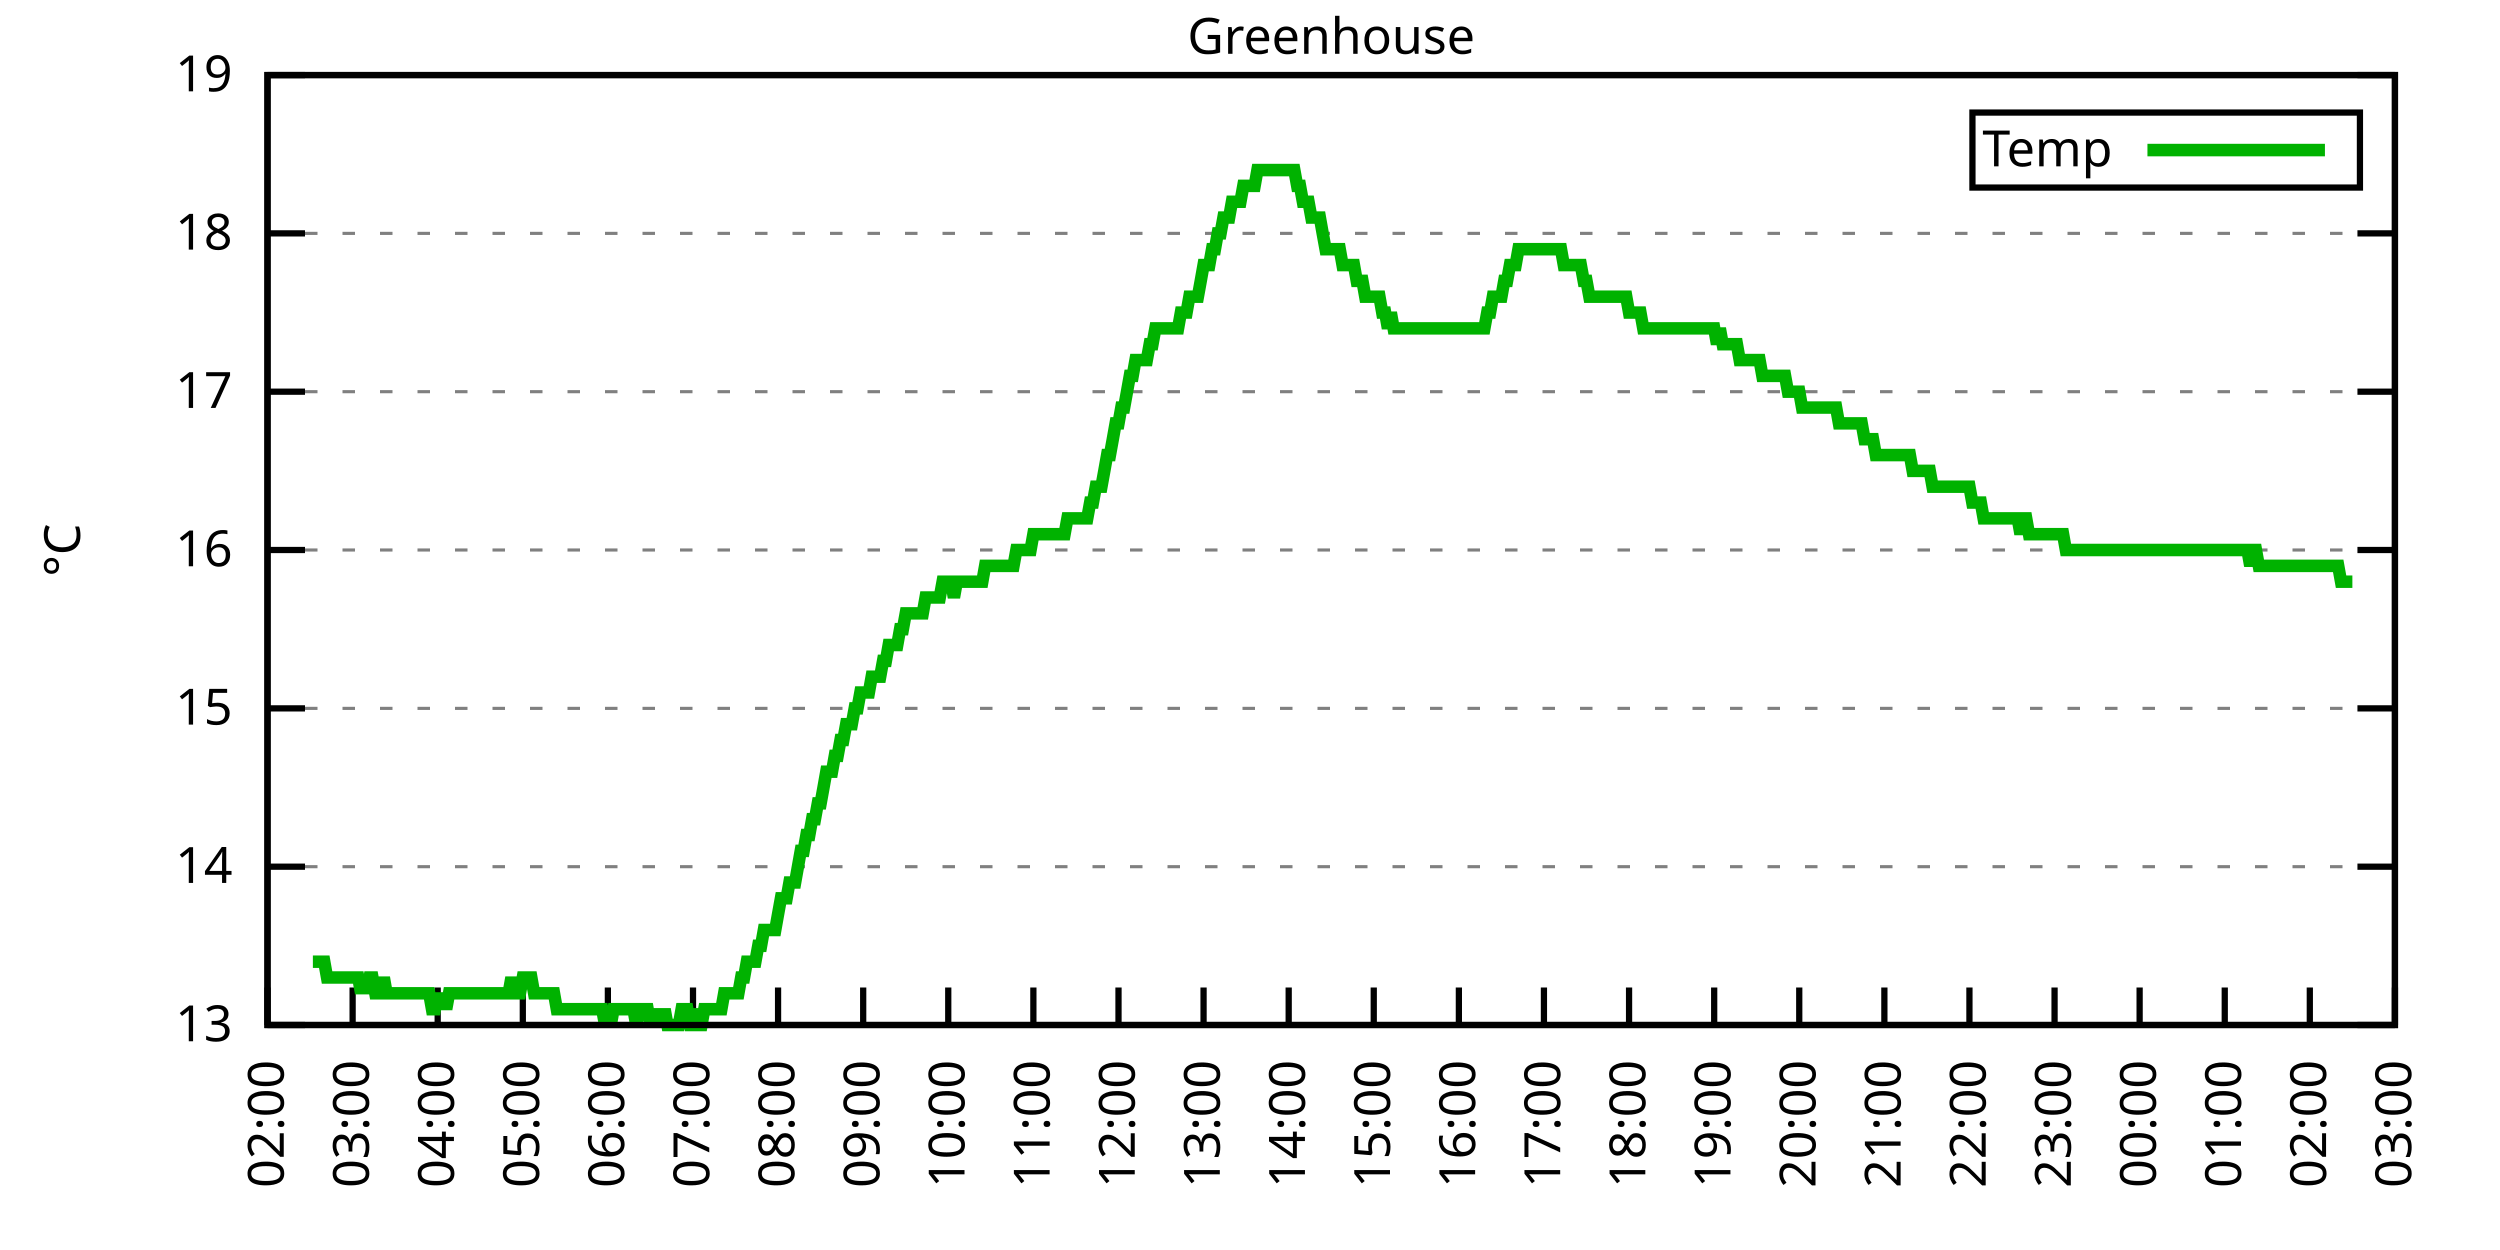
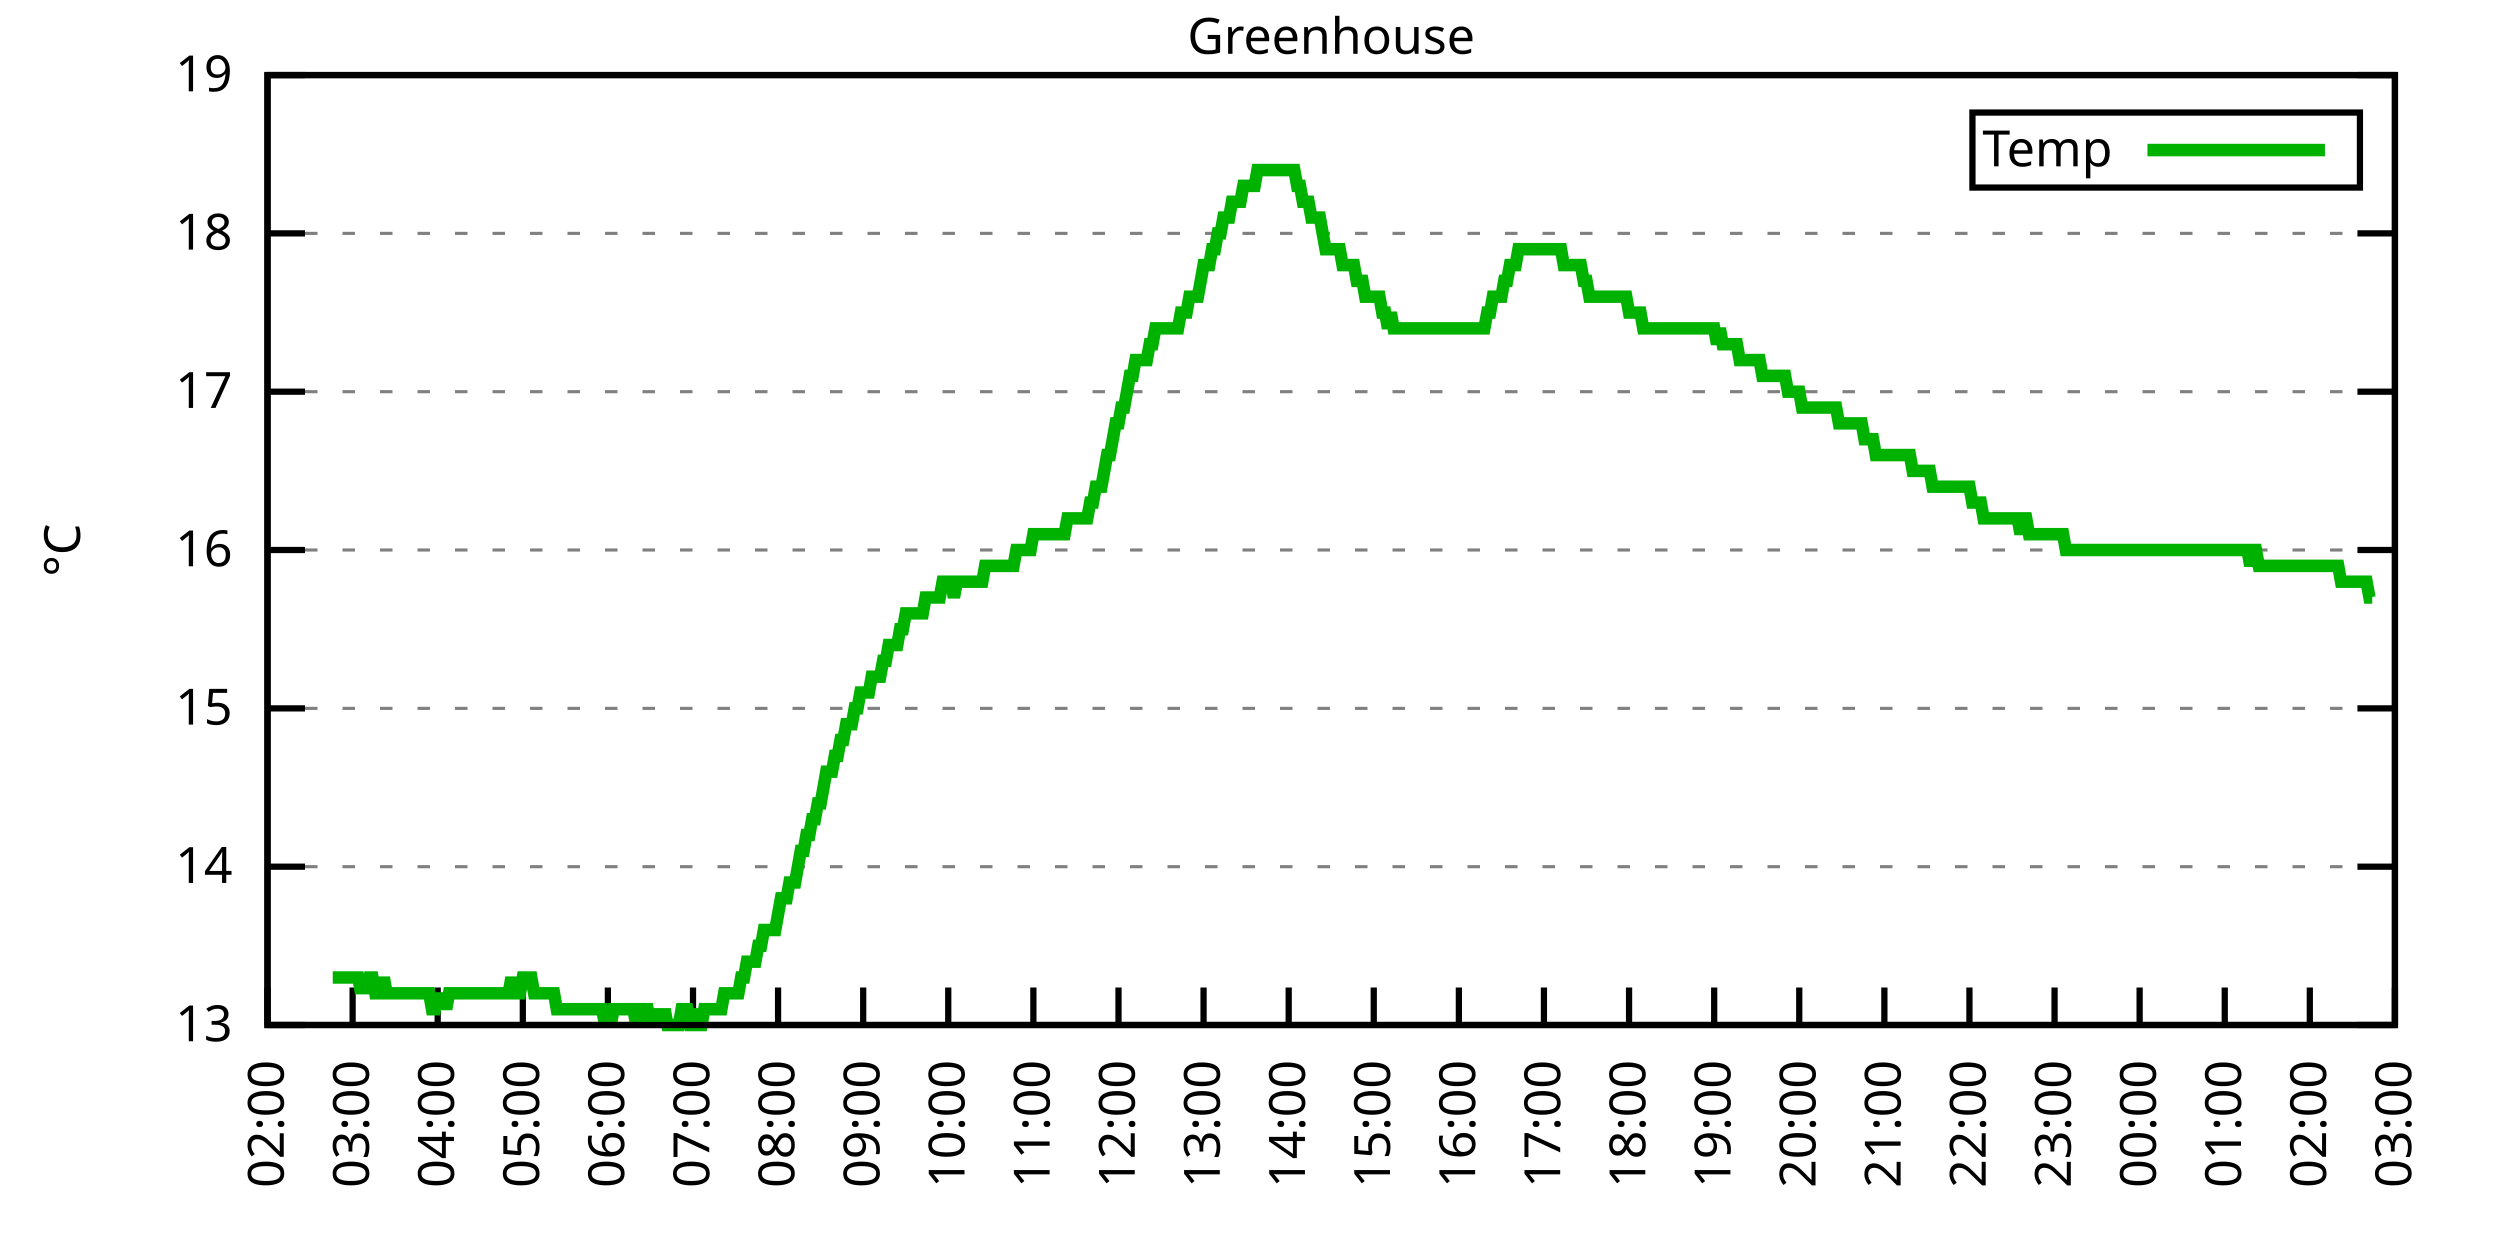
<svg xmlns="http://www.w3.org/2000/svg" xmlns:xlink="http://www.w3.org/1999/xlink" width="400" height="200" viewBox="0 0 400 200">
  <g id="gnuplot_canvas">
    <rect x="0" y="0" width="400" height="200" fill="none" />
    <defs>
      <circle id="gpDot" r="0.5" stroke-width="0.5" stroke="currentColor" />
      <path id="gpPt0" stroke-width="0.333" stroke="currentColor" d="M-1,0 h2 M0,-1 v2" />
      <path id="gpPt1" stroke-width="0.333" stroke="currentColor" d="M-1,-1 L1,1 M1,-1 L-1,1" />
      <path id="gpPt2" stroke-width="0.333" stroke="currentColor" d="M-1,0 L1,0 M0,-1 L0,1 M-1,-1 L1,1 M-1,1 L1,-1" />
      <rect id="gpPt3" stroke-width="0.333" stroke="currentColor" x="-1" y="-1" width="2" height="2" />
      <rect id="gpPt4" stroke-width="0.333" stroke="currentColor" fill="currentColor" x="-1" y="-1" width="2" height="2" />
      <circle id="gpPt5" stroke-width="0.333" stroke="currentColor" cx="0" cy="0" r="1" />
      <use xlink:href="#gpPt5" id="gpPt6" fill="currentColor" stroke="none" />
      <path id="gpPt7" stroke-width="0.333" stroke="currentColor" d="M0,-1.33 L-1.33,0.67 L1.33,0.67 z" />
      <use xlink:href="#gpPt7" id="gpPt8" fill="currentColor" stroke="none" />
      <use xlink:href="#gpPt7" id="gpPt9" stroke="currentColor" transform="rotate(180)" />
      <use xlink:href="#gpPt9" id="gpPt10" fill="currentColor" stroke="none" />
      <use xlink:href="#gpPt3" id="gpPt11" stroke="currentColor" transform="rotate(45)" />
      <use xlink:href="#gpPt11" id="gpPt12" fill="currentColor" stroke="none" />
      <path id="gpPt13" stroke-width="0.333" stroke="currentColor" d="M0,1.330 L1.265,0.411 L0.782,-1.067 L-0.782,-1.076 L-1.265,0.411 z" />
      <use xlink:href="#gpPt13" id="gpPt14" fill="currentColor" stroke="none" />
      <filter id="textbox" filterUnits="objectBoundingBox" x="0" y="0" height="1" width="1">
        <feFlood flood-color="white" flood-opacity="1" result="bgnd" />
        <feComposite in="SourceGraphic" in2="bgnd" operator="atop" />
      </filter>
      <filter id="greybox" filterUnits="objectBoundingBox" x="0" y="0" height="1" width="1">
        <feFlood flood-color="lightgrey" flood-opacity="1" result="grey" />
        <feComposite in="SourceGraphic" in2="grey" operator="atop" />
      </filter>
    </defs>
    <g fill="none" color="white" stroke="currentColor" stroke-width="1.00" stroke-linecap="butt" stroke-linejoin="miter">
</g>
    <g fill="none" color="black" stroke="currentColor" stroke-width="1.00" stroke-linecap="butt" stroke-linejoin="miter">
      <g stroke="none" shape-rendering="crispEdges">
        <polygon fill="rgb(255, 255, 255)" points="42.80,164.00 383.18,164.00 383.18,12.02 42.80,12.02 " />
      </g>
    </g>
    <g fill="none" color="black" stroke="currentColor" stroke-width="1.00" stroke-linecap="butt" stroke-linejoin="miter">
</g>
    <g fill="none" color="black" stroke="black" stroke-width="0.50" stroke-linecap="butt" stroke-linejoin="miter">
</g>
    <g fill="none" color="gray" stroke="currentColor" stroke-width="0.50" stroke-linecap="butt" stroke-linejoin="miter">
      <path stroke="gray" stroke-dasharray="2,4" class="gridline" d="M42.80,164.00 L383.19,164.00  " />
    </g>
    <g fill="none" color="gray" stroke="gray" stroke-width="1.00" stroke-linecap="butt" stroke-linejoin="miter">
</g>
    <g fill="none" color="black" stroke="currentColor" stroke-width="1.00" stroke-linecap="butt" stroke-linejoin="miter">
      <path stroke="black" d="M42.80,164.00 L48.80,164.00 M383.19,164.00 L377.19,164.00  " />
      <g transform="translate(37.20,166.60)" stroke="none" fill="black" font-family="Sans" font-size="8.00" text-anchor="end">
        <text>
          <tspan font-family="Sans"> 13</tspan>
        </text>
      </g>
    </g>
    <g fill="none" color="black" stroke="currentColor" stroke-width="1.00" stroke-linecap="butt" stroke-linejoin="miter">
</g>
    <g fill="none" color="black" stroke="black" stroke-width="0.50" stroke-linecap="butt" stroke-linejoin="miter">
</g>
    <g fill="none" color="gray" stroke="currentColor" stroke-width="0.50" stroke-linecap="butt" stroke-linejoin="miter">
      <path stroke="gray" stroke-dasharray="2,4" class="gridline" d="M42.80,138.67 L383.19,138.67  " />
    </g>
    <g fill="none" color="gray" stroke="gray" stroke-width="1.00" stroke-linecap="butt" stroke-linejoin="miter">
</g>
    <g fill="none" color="black" stroke="currentColor" stroke-width="1.00" stroke-linecap="butt" stroke-linejoin="miter">
      <path stroke="black" d="M42.80,138.67 L48.80,138.67 M383.19,138.67 L377.19,138.67  " />
      <g transform="translate(37.20,141.27)" stroke="none" fill="black" font-family="Sans" font-size="8.00" text-anchor="end">
        <text>
          <tspan font-family="Sans"> 14</tspan>
        </text>
      </g>
    </g>
    <g fill="none" color="black" stroke="currentColor" stroke-width="1.00" stroke-linecap="butt" stroke-linejoin="miter">
</g>
    <g fill="none" color="black" stroke="black" stroke-width="0.50" stroke-linecap="butt" stroke-linejoin="miter">
</g>
    <g fill="none" color="gray" stroke="currentColor" stroke-width="0.50" stroke-linecap="butt" stroke-linejoin="miter">
      <path stroke="gray" stroke-dasharray="2,4" class="gridline" d="M42.80,113.34 L383.19,113.34  " />
    </g>
    <g fill="none" color="gray" stroke="gray" stroke-width="1.00" stroke-linecap="butt" stroke-linejoin="miter">
</g>
    <g fill="none" color="black" stroke="currentColor" stroke-width="1.00" stroke-linecap="butt" stroke-linejoin="miter">
      <path stroke="black" d="M42.80,113.34 L48.80,113.34 M383.19,113.34 L377.19,113.34  " />
      <g transform="translate(37.20,115.94)" stroke="none" fill="black" font-family="Sans" font-size="8.00" text-anchor="end">
        <text>
          <tspan font-family="Sans"> 15</tspan>
        </text>
      </g>
    </g>
    <g fill="none" color="black" stroke="currentColor" stroke-width="1.00" stroke-linecap="butt" stroke-linejoin="miter">
</g>
    <g fill="none" color="black" stroke="black" stroke-width="0.50" stroke-linecap="butt" stroke-linejoin="miter">
</g>
    <g fill="none" color="gray" stroke="currentColor" stroke-width="0.50" stroke-linecap="butt" stroke-linejoin="miter">
      <path stroke="gray" stroke-dasharray="2,4" class="gridline" d="M42.80,88.00 L383.19,88.00  " />
    </g>
    <g fill="none" color="gray" stroke="gray" stroke-width="1.00" stroke-linecap="butt" stroke-linejoin="miter">
</g>
    <g fill="none" color="black" stroke="currentColor" stroke-width="1.00" stroke-linecap="butt" stroke-linejoin="miter">
      <path stroke="black" d="M42.80,88.00 L48.80,88.00 M383.19,88.00 L377.19,88.00  " />
      <g transform="translate(37.20,90.60)" stroke="none" fill="black" font-family="Sans" font-size="8.00" text-anchor="end">
        <text>
          <tspan font-family="Sans"> 16</tspan>
        </text>
      </g>
    </g>
    <g fill="none" color="black" stroke="currentColor" stroke-width="1.00" stroke-linecap="butt" stroke-linejoin="miter">
</g>
    <g fill="none" color="black" stroke="black" stroke-width="0.50" stroke-linecap="butt" stroke-linejoin="miter">
</g>
    <g fill="none" color="gray" stroke="currentColor" stroke-width="0.50" stroke-linecap="butt" stroke-linejoin="miter">
      <path stroke="gray" stroke-dasharray="2,4" class="gridline" d="M42.80,62.67 L383.19,62.67  " />
    </g>
    <g fill="none" color="gray" stroke="gray" stroke-width="1.00" stroke-linecap="butt" stroke-linejoin="miter">
</g>
    <g fill="none" color="black" stroke="currentColor" stroke-width="1.00" stroke-linecap="butt" stroke-linejoin="miter">
      <path stroke="black" d="M42.80,62.67 L48.80,62.67 M383.19,62.67 L377.19,62.67  " />
      <g transform="translate(37.20,65.27)" stroke="none" fill="black" font-family="Sans" font-size="8.00" text-anchor="end">
        <text>
          <tspan font-family="Sans"> 17</tspan>
        </text>
      </g>
    </g>
    <g fill="none" color="black" stroke="currentColor" stroke-width="1.00" stroke-linecap="butt" stroke-linejoin="miter">
</g>
    <g fill="none" color="black" stroke="black" stroke-width="0.50" stroke-linecap="butt" stroke-linejoin="miter">
</g>
    <g fill="none" color="gray" stroke="currentColor" stroke-width="0.50" stroke-linecap="butt" stroke-linejoin="miter">
      <path stroke="gray" stroke-dasharray="2,4" class="gridline" d="M42.80,37.34 L383.19,37.34  " />
    </g>
    <g fill="none" color="gray" stroke="gray" stroke-width="1.00" stroke-linecap="butt" stroke-linejoin="miter">
</g>
    <g fill="none" color="black" stroke="currentColor" stroke-width="1.00" stroke-linecap="butt" stroke-linejoin="miter">
      <path stroke="black" d="M42.80,37.34 L48.80,37.34 M383.19,37.34 L377.19,37.34  " />
      <g transform="translate(37.20,39.94)" stroke="none" fill="black" font-family="Sans" font-size="8.00" text-anchor="end">
        <text>
          <tspan font-family="Sans"> 18</tspan>
        </text>
      </g>
    </g>
    <g fill="none" color="black" stroke="currentColor" stroke-width="1.00" stroke-linecap="butt" stroke-linejoin="miter">
</g>
    <g fill="none" color="black" stroke="black" stroke-width="0.50" stroke-linecap="butt" stroke-linejoin="miter">
</g>
    <g fill="none" color="gray" stroke="currentColor" stroke-width="0.50" stroke-linecap="butt" stroke-linejoin="miter">
      <path stroke="gray" stroke-dasharray="2,4" class="gridline" d="M42.80,12.01 L383.19,12.01  " />
    </g>
    <g fill="none" color="gray" stroke="gray" stroke-width="1.00" stroke-linecap="butt" stroke-linejoin="miter">
</g>
    <g fill="none" color="black" stroke="currentColor" stroke-width="1.00" stroke-linecap="butt" stroke-linejoin="miter">
      <path stroke="black" d="M42.80,12.01 L48.80,12.01 M383.19,12.01 L377.19,12.01  " />
      <g transform="translate(37.20,14.61)" stroke="none" fill="black" font-family="Sans" font-size="8.00" text-anchor="end">
        <text>
          <tspan font-family="Sans"> 19</tspan>
        </text>
      </g>
    </g>
    <g fill="none" color="black" stroke="currentColor" stroke-width="1.00" stroke-linecap="butt" stroke-linejoin="miter">
      <path stroke="black" d="M42.80,164.00 L42.80,158.00  " />
      <g transform="translate(45.40,169.60) rotate(270.00)" stroke="none" fill="black" font-family="Sans" font-size="8.00" text-anchor="end">
        <text>
          <tspan font-family="Sans">02:00</tspan>
        </text>
      </g>
    </g>
    <g fill="none" color="black" stroke="currentColor" stroke-width="1.00" stroke-linecap="butt" stroke-linejoin="miter">
      <path stroke="black" d="M56.42,164.00 L56.42,158.00  " />
      <g transform="translate(59.02,169.60) rotate(270.00)" stroke="none" fill="black" font-family="Sans" font-size="8.00" text-anchor="end">
        <text>
          <tspan font-family="Sans">03:00</tspan>
        </text>
      </g>
    </g>
    <g fill="none" color="black" stroke="currentColor" stroke-width="1.00" stroke-linecap="butt" stroke-linejoin="miter">
      <path stroke="black" d="M70.03,164.00 L70.03,158.00  " />
      <g transform="translate(72.63,169.60) rotate(270.00)" stroke="none" fill="black" font-family="Sans" font-size="8.00" text-anchor="end">
        <text>
          <tspan font-family="Sans">04:00</tspan>
        </text>
      </g>
    </g>
    <g fill="none" color="black" stroke="currentColor" stroke-width="1.00" stroke-linecap="butt" stroke-linejoin="miter">
      <path stroke="black" d="M83.65,164.00 L83.65,158.00  " />
      <g transform="translate(86.25,169.60) rotate(270.00)" stroke="none" fill="black" font-family="Sans" font-size="8.00" text-anchor="end">
        <text>
          <tspan font-family="Sans">05:00</tspan>
        </text>
      </g>
    </g>
    <g fill="none" color="black" stroke="currentColor" stroke-width="1.00" stroke-linecap="butt" stroke-linejoin="miter">
      <path stroke="black" d="M97.26,164.00 L97.26,158.00  " />
      <g transform="translate(99.86,169.60) rotate(270.00)" stroke="none" fill="black" font-family="Sans" font-size="8.00" text-anchor="end">
        <text>
          <tspan font-family="Sans">06:00</tspan>
        </text>
      </g>
    </g>
    <g fill="none" color="black" stroke="currentColor" stroke-width="1.00" stroke-linecap="butt" stroke-linejoin="miter">
      <path stroke="black" d="M110.88,164.00 L110.88,158.00  " />
      <g transform="translate(113.48,169.60) rotate(270.00)" stroke="none" fill="black" font-family="Sans" font-size="8.00" text-anchor="end">
        <text>
          <tspan font-family="Sans">07:00</tspan>
        </text>
      </g>
    </g>
    <g fill="none" color="black" stroke="currentColor" stroke-width="1.00" stroke-linecap="butt" stroke-linejoin="miter">
      <path stroke="black" d="M124.49,164.00 L124.49,158.00  " />
      <g transform="translate(127.09,169.60) rotate(270.00)" stroke="none" fill="black" font-family="Sans" font-size="8.00" text-anchor="end">
        <text>
          <tspan font-family="Sans">08:00</tspan>
        </text>
      </g>
    </g>
    <g fill="none" color="black" stroke="currentColor" stroke-width="1.00" stroke-linecap="butt" stroke-linejoin="miter">
      <path stroke="black" d="M138.11,164.00 L138.11,158.00  " />
      <g transform="translate(140.71,169.60) rotate(270.00)" stroke="none" fill="black" font-family="Sans" font-size="8.00" text-anchor="end">
        <text>
          <tspan font-family="Sans">09:00</tspan>
        </text>
      </g>
    </g>
    <g fill="none" color="black" stroke="currentColor" stroke-width="1.00" stroke-linecap="butt" stroke-linejoin="miter">
      <path stroke="black" d="M151.72,164.00 L151.72,158.00  " />
      <g transform="translate(154.32,169.60) rotate(270.00)" stroke="none" fill="black" font-family="Sans" font-size="8.00" text-anchor="end">
        <text>
          <tspan font-family="Sans">10:00</tspan>
        </text>
      </g>
    </g>
    <g fill="none" color="black" stroke="currentColor" stroke-width="1.00" stroke-linecap="butt" stroke-linejoin="miter">
      <path stroke="black" d="M165.34,164.00 L165.34,158.00  " />
      <g transform="translate(167.94,169.60) rotate(270.00)" stroke="none" fill="black" font-family="Sans" font-size="8.00" text-anchor="end">
        <text>
          <tspan font-family="Sans">11:00</tspan>
        </text>
      </g>
    </g>
    <g fill="none" color="black" stroke="currentColor" stroke-width="1.00" stroke-linecap="butt" stroke-linejoin="miter">
      <path stroke="black" d="M178.96,164.00 L178.96,158.00  " />
      <g transform="translate(181.56,169.60) rotate(270.00)" stroke="none" fill="black" font-family="Sans" font-size="8.00" text-anchor="end">
        <text>
          <tspan font-family="Sans">12:00</tspan>
        </text>
      </g>
    </g>
    <g fill="none" color="black" stroke="currentColor" stroke-width="1.00" stroke-linecap="butt" stroke-linejoin="miter">
      <path stroke="black" d="M192.57,164.00 L192.57,158.00  " />
      <g transform="translate(195.17,169.60) rotate(270.00)" stroke="none" fill="black" font-family="Sans" font-size="8.00" text-anchor="end">
        <text>
          <tspan font-family="Sans">13:00</tspan>
        </text>
      </g>
    </g>
    <g fill="none" color="black" stroke="currentColor" stroke-width="1.00" stroke-linecap="butt" stroke-linejoin="miter">
      <path stroke="black" d="M206.19,164.00 L206.19,158.00  " />
      <g transform="translate(208.79,169.60) rotate(270.00)" stroke="none" fill="black" font-family="Sans" font-size="8.00" text-anchor="end">
        <text>
          <tspan font-family="Sans">14:00</tspan>
        </text>
      </g>
    </g>
    <g fill="none" color="black" stroke="currentColor" stroke-width="1.00" stroke-linecap="butt" stroke-linejoin="miter">
      <path stroke="black" d="M219.80,164.00 L219.80,158.00  " />
      <g transform="translate(222.40,169.60) rotate(270.00)" stroke="none" fill="black" font-family="Sans" font-size="8.00" text-anchor="end">
        <text>
          <tspan font-family="Sans">15:00</tspan>
        </text>
      </g>
    </g>
    <g fill="none" color="black" stroke="currentColor" stroke-width="1.00" stroke-linecap="butt" stroke-linejoin="miter">
      <path stroke="black" d="M233.42,164.00 L233.42,158.00  " />
      <g transform="translate(236.02,169.60) rotate(270.00)" stroke="none" fill="black" font-family="Sans" font-size="8.00" text-anchor="end">
        <text>
          <tspan font-family="Sans">16:00</tspan>
        </text>
      </g>
    </g>
    <g fill="none" color="black" stroke="currentColor" stroke-width="1.00" stroke-linecap="butt" stroke-linejoin="miter">
      <path stroke="black" d="M247.03,164.00 L247.03,158.00  " />
      <g transform="translate(249.63,169.60) rotate(270.00)" stroke="none" fill="black" font-family="Sans" font-size="8.00" text-anchor="end">
        <text>
          <tspan font-family="Sans">17:00</tspan>
        </text>
      </g>
    </g>
    <g fill="none" color="black" stroke="currentColor" stroke-width="1.00" stroke-linecap="butt" stroke-linejoin="miter">
      <path stroke="black" d="M260.65,164.00 L260.65,158.00  " />
      <g transform="translate(263.25,169.60) rotate(270.00)" stroke="none" fill="black" font-family="Sans" font-size="8.00" text-anchor="end">
        <text>
          <tspan font-family="Sans">18:00</tspan>
        </text>
      </g>
    </g>
    <g fill="none" color="black" stroke="currentColor" stroke-width="1.00" stroke-linecap="butt" stroke-linejoin="miter">
      <path stroke="black" d="M274.27,164.00 L274.27,158.00  " />
      <g transform="translate(276.87,169.60) rotate(270.00)" stroke="none" fill="black" font-family="Sans" font-size="8.00" text-anchor="end">
        <text>
          <tspan font-family="Sans">19:00</tspan>
        </text>
      </g>
    </g>
    <g fill="none" color="black" stroke="currentColor" stroke-width="1.00" stroke-linecap="butt" stroke-linejoin="miter">
      <path stroke="black" d="M287.88,164.00 L287.88,158.00  " />
      <g transform="translate(290.48,169.60) rotate(270.00)" stroke="none" fill="black" font-family="Sans" font-size="8.00" text-anchor="end">
        <text>
          <tspan font-family="Sans">20:00</tspan>
        </text>
      </g>
    </g>
    <g fill="none" color="black" stroke="currentColor" stroke-width="1.00" stroke-linecap="butt" stroke-linejoin="miter">
      <path stroke="black" d="M301.50,164.00 L301.50,158.00  " />
      <g transform="translate(304.10,169.60) rotate(270.00)" stroke="none" fill="black" font-family="Sans" font-size="8.00" text-anchor="end">
        <text>
          <tspan font-family="Sans">21:00</tspan>
        </text>
      </g>
    </g>
    <g fill="none" color="black" stroke="currentColor" stroke-width="1.00" stroke-linecap="butt" stroke-linejoin="miter">
      <path stroke="black" d="M315.11,164.00 L315.11,158.00  " />
      <g transform="translate(317.71,169.60) rotate(270.00)" stroke="none" fill="black" font-family="Sans" font-size="8.00" text-anchor="end">
        <text>
          <tspan font-family="Sans">22:00</tspan>
        </text>
      </g>
    </g>
    <g fill="none" color="black" stroke="currentColor" stroke-width="1.00" stroke-linecap="butt" stroke-linejoin="miter">
      <path stroke="black" d="M328.73,164.00 L328.73,158.00  " />
      <g transform="translate(331.33,169.60) rotate(270.00)" stroke="none" fill="black" font-family="Sans" font-size="8.00" text-anchor="end">
        <text>
          <tspan font-family="Sans">23:00</tspan>
        </text>
      </g>
    </g>
    <g fill="none" color="black" stroke="currentColor" stroke-width="1.00" stroke-linecap="butt" stroke-linejoin="miter">
      <path stroke="black" d="M342.34,164.00 L342.34,158.00  " />
      <g transform="translate(344.94,169.60) rotate(270.00)" stroke="none" fill="black" font-family="Sans" font-size="8.00" text-anchor="end">
        <text>
          <tspan font-family="Sans">00:00</tspan>
        </text>
      </g>
    </g>
    <g fill="none" color="black" stroke="currentColor" stroke-width="1.00" stroke-linecap="butt" stroke-linejoin="miter">
      <path stroke="black" d="M355.96,164.00 L355.96,158.00  " />
      <g transform="translate(358.56,169.60) rotate(270.00)" stroke="none" fill="black" font-family="Sans" font-size="8.00" text-anchor="end">
        <text>
          <tspan font-family="Sans">01:00</tspan>
        </text>
      </g>
    </g>
    <g fill="none" color="black" stroke="currentColor" stroke-width="1.00" stroke-linecap="butt" stroke-linejoin="miter">
      <path stroke="black" d="M369.57,164.00 L369.57,158.00  " />
      <g transform="translate(372.17,169.60) rotate(270.00)" stroke="none" fill="black" font-family="Sans" font-size="8.00" text-anchor="end">
        <text>
          <tspan font-family="Sans">02:00</tspan>
        </text>
      </g>
    </g>
    <g fill="none" color="black" stroke="currentColor" stroke-width="1.00" stroke-linecap="butt" stroke-linejoin="miter">
      <path stroke="black" d="M383.19,164.00 L383.19,158.00  " />
      <g transform="translate(385.79,169.60) rotate(270.00)" stroke="none" fill="black" font-family="Sans" font-size="8.00" text-anchor="end">
        <text>
          <tspan font-family="Sans">03:00</tspan>
        </text>
      </g>
    </g>
    <g fill="none" color="black" stroke="currentColor" stroke-width="1.00" stroke-linecap="butt" stroke-linejoin="miter">
</g>
    <g fill="none" color="black" stroke="currentColor" stroke-width="1.00" stroke-linecap="butt" stroke-linejoin="miter">
      <path stroke="black" d="M42.80,12.01 L42.80,164.00 L383.19,164.00 L383.19,12.01 L42.80,12.01 Z  " />
    </g>
    <g fill="none" color="black" stroke="currentColor" stroke-width="1.00" stroke-linecap="butt" stroke-linejoin="miter">
</g>
    <g fill="none" color="black" stroke="currentColor" stroke-width="1.00" stroke-linecap="butt" stroke-linejoin="miter">
      <path stroke="black" d="M315.59,30.01 L315.59,18.01 L377.59,18.01 L377.59,30.01 L315.59,30.01 Z  " />
    </g>
    <g id="Greenhouse_plot_1">
      <g fill="none" color="white" stroke="black" stroke-width="2.00" stroke-linecap="butt" stroke-linejoin="miter">
</g>
      <g fill="none" color="black" stroke="currentColor" stroke-width="2.00" stroke-linecap="butt" stroke-linejoin="miter">
        <g transform="translate(337.99,26.61)" stroke="none" fill="black" font-family="Sans" font-size="8.00" text-anchor="end">
          <text>
            <tspan font-family="Sans">Temp</tspan>
          </text>
        </g>
      </g>
      <g fill="none" color="black" stroke="currentColor" stroke-width="2.00" stroke-linecap="butt" stroke-linejoin="miter">
-         <path stroke="rgb(  0, 178,   0)" d="M343.59,24.01 L371.99,24.01 M50.06,153.87 L50.52,153.87 L50.97,153.87 L51.42,153.87 L51.88,153.87 L52.33,156.40   L52.78,156.40 L53.24,156.40 L53.69,156.40 L54.15,156.40 L54.60,156.40 L55.05,156.40 L55.51,156.40 L55.96,156.40   L56.42,156.40 L56.87,156.40 L57.32,156.40 L57.78,158.93 L58.23,156.40 L58.68,158.93 L59.14,156.40 L59.59,156.40   L60.05,158.93 L60.50,158.93 L60.95,158.93 L61.41,156.40 L61.86,158.93 L62.32,158.93 L62.77,158.93 L63.22,158.93   L63.68,158.93 L64.13,158.93 L64.58,158.93 L65.04,158.93 L65.49,158.93 L65.95,158.93 L66.40,158.93 L66.85,158.93   L67.31,158.93 L67.76,158.93 L68.22,158.93 L68.67,158.93 L69.12,161.47 L69.58,161.47 L70.03,158.93 L70.49,161.47   L70.94,158.93 L71.39,161.47 L71.85,158.93 L72.30,158.93 L72.75,158.93 L73.21,158.93 L73.66,158.93 L74.12,158.93   L74.57,158.93 L75.02,158.93 L75.48,158.93 L75.93,158.93 L76.39,158.93 L76.84,158.93 L77.29,158.93 L77.75,158.93   L78.20,158.93 L78.65,158.93 L79.11,158.93 L79.56,158.93 L80.02,158.93 L80.47,158.93 L80.92,158.93 L81.38,158.93   L81.83,156.40 L82.29,158.93 L82.74,158.93 L83.19,158.93 L83.65,156.40 L84.10,156.40 L84.55,156.40 L85.01,156.40   L85.46,158.93 L85.92,158.93 L86.37,158.93 L86.82,158.93 L87.28,158.93 L87.73,158.93 L88.19,158.93 L88.64,158.93   L89.09,161.47 L89.55,161.47 L90.00,161.47 L90.45,161.47 L90.91,161.47 L91.36,161.47 L91.82,161.47 L92.27,161.47   L92.72,161.47 L93.18,161.47 L93.63,161.47 L94.09,161.47 L94.54,161.47 L94.99,161.47 L95.45,161.47 L95.90,161.47   L96.35,161.47 L96.81,164.00 L97.26,161.47 L97.72,164.00 L98.17,161.47 L98.62,161.47 L99.08,161.47 L99.53,161.47   L99.99,161.47 L100.44,161.47 L100.89,161.47 L101.35,161.47 L101.80,164.00 L102.25,161.47 L102.71,161.47 L103.16,161.47   L103.62,161.47 L104.07,164.00 L104.52,161.47 L104.98,164.00 L105.43,161.47 L105.89,164.00 L106.34,161.47 L106.79,164.00   L107.25,164.00 L107.70,164.00 L108.15,164.00 L108.61,164.00 L109.06,161.47 L109.52,161.47 L109.97,161.47 L110.42,164.00   L110.88,164.00 L111.33,161.47 L111.79,164.00 L112.24,164.00 L112.69,161.47 L113.15,161.47 L113.60,161.47 L114.05,161.47   L114.51,161.47 L114.96,161.47 L115.42,161.47 L115.87,158.93 L116.32,158.93 L116.78,158.93 L117.23,158.93 L117.69,158.93   L118.14,158.93 L118.59,156.40 L119.05,156.40 L119.50,153.87 L119.96,153.87 L120.41,153.87 L120.86,153.87 L121.32,151.33   L121.77,151.33 L122.22,148.80 L122.68,148.80 L123.13,148.80 L123.59,148.80 L124.04,148.80 L124.49,146.27 L124.95,143.73   L125.40,143.73 L125.86,143.73 L126.31,141.20 L126.76,141.20 L127.22,141.20 L127.67,138.67 L128.12,136.14 L128.58,136.14   L129.03,133.60 L129.49,133.60 L129.94,131.07 L130.39,131.07 L130.85,128.54 L131.30,128.54 L131.76,126.00 L132.21,123.47   L132.66,123.47 L133.12,123.47 L133.57,120.94 L134.02,120.94 L134.48,118.40 L134.93,118.40 L135.39,115.87 L135.84,115.87   L136.29,115.87 L136.75,113.34 L137.20,113.34 L137.66,110.80 L138.11,110.80 L138.56,110.80 L139.02,110.80 L139.47,108.27   L139.92,108.27 L140.38,108.27 L140.83,108.27 L141.29,105.74 L141.74,105.74 L142.19,103.20 L142.65,103.20 L143.10,103.20   L143.56,103.20 L144.01,100.67 L144.46,100.67 L144.92,98.14 L145.37,98.14 L145.82,98.14 L146.28,98.14 L146.73,98.14   L147.19,98.14 L147.64,98.14 L148.09,95.60 L148.55,95.60 L149.00,95.60 L149.46,95.60 L149.91,95.60 L150.36,95.60   L150.82,93.07 L151.27,93.07 L151.72,93.07 L152.18,93.07 L152.63,95.60 L153.09,93.07 L153.54,93.07 L153.99,93.07   L154.45,93.07 L154.90,93.07 L155.36,93.07 L155.81,93.07 L156.26,93.07 L156.72,93.07 L157.17,93.07 L157.62,90.54   L158.08,90.54 L158.53,90.54 L158.99,90.54 L159.44,90.54 L159.89,90.54 L160.35,90.54 L160.80,90.54 L161.26,90.54   L161.71,90.54 L162.16,90.54 L162.62,88.00 L163.07,88.00 L163.52,88.00 L163.98,88.00 L164.43,88.00 L164.89,88.00   L165.34,85.47 L165.79,85.47 L166.25,85.47 L166.70,85.47 L167.16,85.47 L167.61,85.47 L168.06,85.47 L168.52,85.47   L168.97,85.47 L169.43,85.47 L169.88,85.47 L170.33,85.47 L170.79,82.94 L171.24,82.94 L171.69,82.94 L172.15,82.94   L172.60,82.94 L173.06,82.94 L173.51,82.94 L173.96,82.94 L174.42,80.41 L174.87,80.41 L175.33,77.87 L175.78,77.87   L176.23,77.87 L176.69,75.34 L177.14,72.81 L177.59,72.81 L178.05,70.27 L178.50,67.74 L178.96,67.74 L179.41,65.21   L179.86,65.21 L180.32,62.67 L180.77,60.14 L181.23,60.14 L181.68,57.61 L182.13,57.61 L182.59,57.61 L183.04,57.61   L183.49,57.61 L183.95,55.07 L184.40,55.07 L184.86,52.54 L185.31,52.54 L185.76,52.54 L186.22,52.54 L186.67,52.54   L187.13,52.54 L187.58,52.54 L188.03,52.54 L188.49,52.54 L188.94,50.01 L189.39,50.01 L189.85,50.01 L190.30,47.47   L190.76,47.47 L191.21,47.47 L191.66,47.47 L192.12,44.94 L192.57,42.41 L193.03,42.41 L193.48,42.41 L193.93,39.87   L194.39,39.87 L194.84,37.34 L195.29,37.34 L195.75,34.81 L196.20,34.81 L196.66,34.81 L197.11,32.28 L197.56,32.28   L198.02,32.28 L198.47,32.28 L198.93,29.74 L199.38,29.74 L199.83,29.74 L200.29,29.74 L200.74,29.74 L201.19,27.21   L201.65,27.21 L202.10,27.21 L202.56,27.21 L203.01,27.21 L203.46,27.21 L203.92,27.21 L204.37,27.21 L204.83,27.21   L205.28,27.21 L205.73,27.21 L206.19,27.21 L206.64,27.21 L207.09,27.21 L207.55,29.74 L208.00,29.74 L208.46,32.28   L208.91,32.28 L209.36,32.28 L209.82,34.81 L210.27,34.81 L210.73,34.81 L211.18,34.81 L211.63,37.34 L212.09,39.87   L212.54,39.87 L213.00,39.87 L213.45,39.87 L213.90,39.87 L214.36,39.87 L214.81,42.41 L215.26,42.41 L215.72,42.41   L216.17,42.41 L216.63,42.41 L217.08,44.94 L217.53,44.94 L217.99,44.94 L218.44,47.47 L218.90,47.47 L219.35,47.47   L219.80,47.47 L220.26,47.47 L220.71,47.47 L221.16,50.01 L221.62,50.01 L222.07,52.54 L222.53,50.01 L222.98,52.54   L223.43,52.54 L223.89,52.54 L224.34,52.54 L224.80,52.54 L225.25,52.54 L225.70,52.54 L226.16,52.54 L226.61,52.54   L227.06,52.54 L227.52,52.54 L227.97,52.54 L228.43,52.54 L228.88,52.54 L229.33,52.54 L229.79,52.54 L230.24,52.54   L230.70,52.54 L231.15,52.54 L231.60,52.54 L232.06,52.54 L232.51,52.54 L232.96,52.54 L233.42,52.54 L233.87,52.54   L234.33,52.54 L234.78,52.54 L235.23,52.54 L235.69,52.54 L236.14,52.54 L236.60,52.54 L237.05,52.54 L237.50,52.54   L237.96,50.01 L238.41,50.01 L238.86,47.47 L239.32,47.47 L239.77,47.47 L240.23,47.47 L240.68,44.94 L241.13,44.94   L241.59,42.41 L242.04,42.41 L242.50,42.41 L242.95,39.87 L243.40,39.87 L243.86,39.87 L244.31,39.87 L244.76,39.87   L245.22,39.87 L245.67,39.87 L246.13,39.87 L246.58,39.87 L247.03,39.87 L247.49,39.87 L247.94,39.87 L248.40,39.87   L248.85,39.87 L249.30,39.87 L249.76,39.87 L250.21,42.41 L250.66,42.41 L251.12,42.41 L251.57,42.41 L252.03,42.41   L252.48,42.41 L252.93,42.41 L253.39,44.94 L253.84,44.94 L254.30,47.47 L254.75,47.47 L255.20,47.47 L255.66,47.47   L256.11,47.47 L256.56,47.47 L257.02,47.47 L257.47,47.47 L257.93,47.47 L258.38,47.47 L258.83,47.47 L259.29,47.47   L259.74,47.47 L260.20,47.47 L260.65,50.01 L261.10,50.01 L261.56,50.01 L262.01,50.01 L262.47,50.01 L262.92,52.54   L263.37,52.54 L263.83,52.54 L264.28,52.54 L264.73,52.54 L265.19,52.54 L265.64,52.54 L266.10,52.54 L266.55,52.54   L267.00,52.54 L267.46,52.54 L267.91,52.54 L268.37,52.54 L268.82,52.54 L269.27,52.54 L269.73,52.54 L270.18,52.54   L270.63,52.54 L271.09,52.54 L271.54,52.54 L272.00,52.54 L272.45,52.54 L272.90,52.54 L273.36,52.54 L273.81,52.54   L274.27,52.54 L274.72,55.07 L275.17,52.54 L275.63,55.07 L276.08,55.07 L276.53,55.07 L276.99,55.07 L277.44,55.07   L277.90,55.07 L278.35,57.61 L278.80,57.61 L279.26,57.61 L279.71,57.61 L280.17,57.61 L280.62,57.61 L281.07,57.61   L281.53,57.61 L281.98,60.14 L282.43,60.14 L282.89,60.14 L283.34,60.14 L283.80,60.14 L284.25,60.14 L284.70,60.14   L285.16,60.14 L285.61,60.14 L286.07,62.67 L286.52,62.67 L286.97,62.67 L287.43,62.67 L287.88,62.67 L288.33,65.21   L288.79,65.21 L289.24,65.21 L289.70,65.21 L290.15,65.21 L290.60,65.21 L291.06,65.21 L291.51,65.21 L291.97,65.21   L292.42,65.21 L292.87,65.21 L293.33,65.21 L293.78,65.21 L294.23,67.74 L294.69,67.74 L295.14,67.74 L295.60,67.74   L296.05,67.74 L296.50,67.74 L296.96,67.74 L297.41,67.74 L297.87,67.74 L298.32,70.27 L298.77,70.27 L299.23,70.27   L299.68,70.27 L300.13,72.81 L300.59,72.81 L301.04,72.81 L301.50,72.81 L301.95,72.81 L302.40,72.81 L302.86,72.81   L303.31,72.81 L303.77,72.81 L304.22,72.81 L304.67,72.81 L305.13,72.81 L305.58,72.81 L306.03,75.34 L306.49,75.34   L306.94,75.34 L307.40,75.34 L307.85,75.34 L308.30,75.34 L308.76,75.34 L309.21,77.87 L309.67,77.87 L310.12,77.87   L310.57,77.87 L311.03,77.87 L311.48,77.87 L311.94,77.87 L312.39,77.87 L312.84,77.87 L313.30,77.87 L313.75,77.87   L314.20,77.87 L314.66,77.87 L315.11,77.87 L315.57,80.41 L316.02,80.41 L316.47,80.41 L316.93,80.41 L317.38,82.94   L317.84,82.94 L318.29,82.94 L318.74,82.94 L319.20,82.94 L319.65,82.94 L320.10,82.94 L320.56,82.94 L321.01,82.94   L321.47,82.94 L321.92,82.94 L322.37,82.94 L322.83,82.94 L323.28,85.47 L323.74,82.94 L324.19,82.94 L324.64,85.47   L325.10,85.47 L325.55,85.47 L326.00,85.47 L326.46,85.47 L326.91,85.47 L327.37,85.47 L327.82,85.47 L328.27,85.47   L328.73,85.47 L329.18,85.47 L329.64,85.47 L330.09,85.47 L330.54,88.00 L331.00,88.00 L331.45,88.00 L331.90,88.00   L332.36,88.00 L332.81,88.00 L333.27,88.00 L333.72,88.00 L334.17,88.00 L334.63,88.00 L335.08,88.00 L335.54,88.00   L335.99,88.00 L336.44,88.00 L336.90,88.00 L337.35,88.00 L337.80,88.00 L338.26,88.00 L338.71,88.00 L339.17,88.00   L339.62,88.00 L340.07,88.00 L340.53,88.00 L340.98,88.00 L341.44,88.00 L341.89,88.00 L342.34,88.00 L342.80,88.00   L343.25,88.00 L343.70,88.00 L344.16,88.00 L344.61,88.00 L345.07,88.00 L345.52,88.00 L345.97,88.00 L346.43,88.00   L346.88,88.00 L347.34,88.00 L347.79,88.00 L348.24,88.00 L348.70,88.00 L349.15,88.00 L349.60,88.00 L350.06,88.00   L350.51,88.00 L350.97,88.00 L351.42,88.00 L351.87,88.00 L352.33,88.00 L352.78,88.00 L353.24,88.00 L353.69,88.00   L354.14,88.00 L354.60,88.00 L355.05,88.00 L355.50,88.00 L355.96,88.00 L356.41,88.00 L356.87,88.00 L357.32,88.00   L357.77,88.00 L358.23,88.00 L358.68,88.00 L359.14,88.00 L359.59,88.00 L360.04,90.54 L360.50,88.00 L360.95,88.00   L361.41,90.54 L361.86,90.54 L362.31,90.54 L362.77,90.54 L363.22,90.54 L363.67,90.54 L364.13,90.54 L364.58,90.54   L365.04,90.54 L365.49,90.54 L365.94,90.54 L366.40,90.54 L366.85,90.54 L367.31,90.54 L367.76,90.54 L368.21,90.54   L368.67,90.54 L369.12,90.54 L369.57,90.54 L370.03,90.54 L370.48,90.54 L370.94,90.54 L371.39,90.54 L371.84,90.54   L372.30,90.54 L372.75,90.54 L373.21,90.54 L373.66,90.54 L374.11,90.54 L374.57,93.07 L375.02,93.07 L375.47,93.07   L375.93,93.07 L376.38,93.07  " />
+         <path stroke="rgb(  0, 178,   0)" d="M343.59,24.01 L371.99,24.01 M53.24,156.40 L53.69,156.40 L54.15,156.40 L54.60,156.40 L55.05,156.40 L55.51,156.40   L55.96,156.40 L56.42,156.40 L56.87,156.40 L57.32,156.40 L57.78,158.93 L58.23,156.40 L58.68,158.93 L59.14,156.40   L59.59,156.40 L60.05,158.93 L60.50,158.93 L60.95,158.93 L61.41,156.40 L61.86,158.93 L62.32,158.93 L62.77,158.93   L63.22,158.93 L63.68,158.93 L64.13,158.93 L64.58,158.93 L65.04,158.93 L65.49,158.93 L65.95,158.93 L66.40,158.93   L66.85,158.93 L67.31,158.93 L67.76,158.93 L68.22,158.93 L68.67,158.93 L69.12,161.47 L69.58,161.47 L70.03,158.93   L70.49,161.47 L70.94,158.93 L71.39,161.47 L71.85,158.93 L72.30,158.93 L72.75,158.93 L73.21,158.93 L73.66,158.93   L74.12,158.93 L74.57,158.93 L75.02,158.93 L75.48,158.93 L75.93,158.93 L76.39,158.93 L76.84,158.93 L77.29,158.93   L77.75,158.93 L78.20,158.93 L78.65,158.93 L79.11,158.93 L79.56,158.93 L80.02,158.93 L80.47,158.93 L80.92,158.93   L81.38,158.93 L81.83,156.40 L82.29,158.93 L82.74,158.93 L83.19,158.93 L83.65,156.40 L84.10,156.40 L84.55,156.40   L85.01,156.40 L85.46,158.93 L85.92,158.93 L86.37,158.93 L86.82,158.93 L87.28,158.93 L87.73,158.93 L88.19,158.93   L88.64,158.93 L89.09,161.47 L89.55,161.47 L90.00,161.47 L90.45,161.47 L90.91,161.47 L91.36,161.47 L91.82,161.47   L92.27,161.47 L92.72,161.47 L93.18,161.47 L93.63,161.47 L94.09,161.47 L94.54,161.47 L94.99,161.47 L95.45,161.47   L95.90,161.47 L96.35,161.47 L96.81,164.00 L97.26,161.47 L97.72,164.00 L98.17,161.47 L98.62,161.47 L99.08,161.47   L99.53,161.47 L99.99,161.47 L100.44,161.47 L100.89,161.47 L101.35,161.47 L101.80,164.00 L102.25,161.47 L102.71,161.47   L103.16,161.47 L103.62,161.47 L104.07,164.00 L104.52,161.47 L104.98,164.00 L105.43,161.47 L105.89,164.00 L106.34,161.47   L106.79,164.00 L107.25,164.00 L107.70,164.00 L108.15,164.00 L108.61,164.00 L109.06,161.47 L109.52,161.47 L109.97,161.47   L110.42,164.00 L110.88,164.00 L111.33,161.47 L111.79,164.00 L112.24,164.00 L112.69,161.47 L113.15,161.47 L113.60,161.47   L114.05,161.47 L114.51,161.47 L114.96,161.47 L115.42,161.47 L115.87,158.93 L116.32,158.93 L116.78,158.93 L117.23,158.93   L117.69,158.93 L118.14,158.93 L118.59,156.40 L119.05,156.40 L119.50,153.87 L119.96,153.87 L120.41,153.87 L120.86,153.87   L121.32,151.33 L121.77,151.33 L122.22,148.80 L122.68,148.80 L123.13,148.80 L123.59,148.80 L124.04,148.80 L124.49,146.27   L124.95,143.73 L125.40,143.73 L125.86,143.73 L126.31,141.20 L126.76,141.20 L127.22,141.20 L127.67,138.67 L128.12,136.14   L128.58,136.14 L129.03,133.60 L129.49,133.60 L129.94,131.07 L130.39,131.07 L130.85,128.54 L131.30,128.54 L131.76,126.00   L132.21,123.47 L132.66,123.47 L133.12,123.47 L133.57,120.94 L134.02,120.94 L134.48,118.40 L134.93,118.40 L135.39,115.87   L135.84,115.87 L136.29,115.87 L136.75,113.34 L137.20,113.34 L137.66,110.80 L138.11,110.80 L138.56,110.80 L139.02,110.80   L139.47,108.27 L139.92,108.27 L140.38,108.27 L140.83,108.27 L141.29,105.74 L141.74,105.74 L142.19,103.20 L142.65,103.20   L143.10,103.20 L143.56,103.20 L144.01,100.67 L144.46,100.67 L144.92,98.14 L145.37,98.14 L145.82,98.14 L146.28,98.14   L146.73,98.14 L147.19,98.14 L147.64,98.14 L148.09,95.60 L148.55,95.60 L149.00,95.60 L149.46,95.60 L149.91,95.60   L150.36,95.60 L150.82,93.07 L151.27,93.07 L151.72,93.07 L152.18,93.07 L152.63,95.60 L153.09,93.07 L153.54,93.07   L153.99,93.07 L154.45,93.07 L154.90,93.07 L155.36,93.07 L155.81,93.07 L156.26,93.07 L156.72,93.07 L157.17,93.07   L157.62,90.54 L158.08,90.54 L158.53,90.54 L158.99,90.54 L159.44,90.54 L159.89,90.54 L160.35,90.54 L160.80,90.54   L161.26,90.54 L161.71,90.54 L162.16,90.54 L162.62,88.00 L163.07,88.00 L163.52,88.00 L163.98,88.00 L164.43,88.00   L164.89,88.00 L165.34,85.47 L165.79,85.47 L166.25,85.47 L166.70,85.47 L167.16,85.47 L167.61,85.47 L168.06,85.47   L168.52,85.47 L168.97,85.47 L169.43,85.47 L169.88,85.47 L170.33,85.47 L170.79,82.94 L171.24,82.94 L171.69,82.94   L172.15,82.94 L172.60,82.94 L173.06,82.94 L173.51,82.94 L173.96,82.94 L174.42,80.41 L174.87,80.41 L175.33,77.87   L175.78,77.87 L176.23,77.87 L176.69,75.34 L177.14,72.81 L177.59,72.81 L178.05,70.27 L178.50,67.74 L178.96,67.74   L179.41,65.21 L179.86,65.21 L180.32,62.67 L180.77,60.14 L181.23,60.14 L181.68,57.61 L182.13,57.61 L182.59,57.61   L183.04,57.61 L183.49,57.61 L183.95,55.07 L184.40,55.07 L184.86,52.54 L185.31,52.54 L185.76,52.54 L186.22,52.54   L186.67,52.54 L187.13,52.54 L187.58,52.54 L188.03,52.54 L188.49,52.54 L188.94,50.01 L189.39,50.01 L189.85,50.01   L190.30,47.47 L190.76,47.47 L191.21,47.47 L191.66,47.47 L192.12,44.94 L192.57,42.41 L193.03,42.41 L193.48,42.41   L193.93,39.87 L194.39,39.87 L194.84,37.34 L195.29,37.34 L195.75,34.81 L196.20,34.81 L196.66,34.81 L197.11,32.28   L197.56,32.28 L198.02,32.28 L198.47,32.28 L198.93,29.74 L199.38,29.74 L199.83,29.74 L200.29,29.74 L200.74,29.74   L201.19,27.21 L201.65,27.21 L202.10,27.21 L202.56,27.21 L203.01,27.21 L203.46,27.21 L203.92,27.21 L204.37,27.21   L204.83,27.21 L205.28,27.21 L205.73,27.21 L206.19,27.21 L206.64,27.21 L207.09,27.21 L207.55,29.74 L208.00,29.74   L208.46,32.28 L208.91,32.28 L209.36,32.28 L209.82,34.81 L210.27,34.81 L210.73,34.81 L211.18,34.81 L211.63,37.34   L212.09,39.87 L212.54,39.87 L213.00,39.87 L213.45,39.87 L213.90,39.87 L214.36,39.87 L214.81,42.41 L215.26,42.41   L215.72,42.41 L216.17,42.41 L216.63,42.41 L217.08,44.94 L217.53,44.94 L217.99,44.94 L218.44,47.47 L218.90,47.47   L219.35,47.47 L219.80,47.47 L220.26,47.47 L220.71,47.47 L221.16,50.01 L221.62,50.01 L222.07,52.54 L222.53,50.01   L222.98,52.54 L223.43,52.54 L223.89,52.54 L224.34,52.54 L224.80,52.54 L225.25,52.54 L225.70,52.54 L226.16,52.54   L226.61,52.54 L227.06,52.54 L227.52,52.54 L227.97,52.54 L228.43,52.54 L228.88,52.54 L229.33,52.54 L229.79,52.54   L230.24,52.54 L230.70,52.54 L231.15,52.54 L231.60,52.54 L232.06,52.54 L232.51,52.54 L232.96,52.54 L233.42,52.54   L233.87,52.54 L234.33,52.54 L234.78,52.54 L235.23,52.54 L235.69,52.54 L236.14,52.54 L236.60,52.54 L237.05,52.54   L237.50,52.54 L237.96,50.01 L238.41,50.01 L238.86,47.47 L239.32,47.47 L239.77,47.47 L240.23,47.47 L240.68,44.94   L241.13,44.94 L241.59,42.41 L242.04,42.41 L242.50,42.41 L242.95,39.87 L243.40,39.87 L243.86,39.87 L244.31,39.87   L244.76,39.87 L245.22,39.87 L245.67,39.87 L246.13,39.87 L246.58,39.87 L247.03,39.87 L247.49,39.87 L247.94,39.87   L248.40,39.87 L248.85,39.87 L249.30,39.87 L249.76,39.87 L250.21,42.41 L250.66,42.41 L251.12,42.41 L251.57,42.41   L252.03,42.41 L252.48,42.41 L252.93,42.41 L253.39,44.94 L253.84,44.94 L254.30,47.47 L254.75,47.47 L255.20,47.47   L255.66,47.47 L256.11,47.47 L256.56,47.47 L257.02,47.47 L257.47,47.47 L257.93,47.47 L258.38,47.47 L258.83,47.47   L259.29,47.47 L259.74,47.47 L260.20,47.47 L260.65,50.01 L261.10,50.01 L261.56,50.01 L262.01,50.01 L262.47,50.01   L262.92,52.54 L263.37,52.54 L263.83,52.54 L264.28,52.54 L264.73,52.54 L265.19,52.54 L265.64,52.54 L266.10,52.54   L266.55,52.54 L267.00,52.54 L267.46,52.54 L267.91,52.54 L268.37,52.54 L268.82,52.54 L269.27,52.54 L269.73,52.54   L270.18,52.54 L270.63,52.54 L271.09,52.54 L271.54,52.54 L272.00,52.54 L272.45,52.54 L272.90,52.54 L273.36,52.54   L273.81,52.54 L274.27,52.54 L274.72,55.07 L275.17,52.54 L275.63,55.07 L276.08,55.07 L276.53,55.07 L276.99,55.07   L277.44,55.07 L277.90,55.07 L278.35,57.61 L278.80,57.61 L279.26,57.61 L279.71,57.61 L280.17,57.61 L280.62,57.61   L281.07,57.61 L281.53,57.61 L281.98,60.14 L282.43,60.14 L282.89,60.14 L283.34,60.14 L283.80,60.14 L284.25,60.14   L284.70,60.14 L285.16,60.14 L285.61,60.14 L286.07,62.67 L286.52,62.67 L286.97,62.67 L287.43,62.67 L287.88,62.67   L288.33,65.21 L288.79,65.21 L289.24,65.21 L289.70,65.21 L290.15,65.21 L290.60,65.21 L291.06,65.21 L291.51,65.21   L291.97,65.21 L292.42,65.21 L292.87,65.21 L293.33,65.21 L293.78,65.21 L294.23,67.74 L294.69,67.74 L295.14,67.74   L295.60,67.74 L296.05,67.74 L296.50,67.74 L296.96,67.74 L297.41,67.74 L297.87,67.74 L298.32,70.27 L298.77,70.27   L299.23,70.27 L299.68,70.27 L300.13,72.81 L300.59,72.81 L301.04,72.81 L301.50,72.81 L301.95,72.81 L302.40,72.81   L302.86,72.81 L303.31,72.81 L303.77,72.81 L304.22,72.81 L304.67,72.81 L305.13,72.81 L305.58,72.81 L306.03,75.34   L306.49,75.34 L306.94,75.34 L307.40,75.34 L307.85,75.34 L308.30,75.34 L308.76,75.34 L309.21,77.87 L309.67,77.87   L310.12,77.87 L310.57,77.87 L311.03,77.87 L311.48,77.87 L311.94,77.87 L312.39,77.87 L312.84,77.87 L313.30,77.87   L313.75,77.87 L314.20,77.87 L314.66,77.87 L315.11,77.87 L315.57,80.41 L316.02,80.41 L316.47,80.41 L316.93,80.41   L317.38,82.94 L317.84,82.94 L318.29,82.94 L318.74,82.94 L319.20,82.94 L319.65,82.94 L320.10,82.94 L320.56,82.94   L321.01,82.94 L321.47,82.94 L321.92,82.94 L322.37,82.94 L322.83,82.94 L323.28,85.47 L323.74,82.94 L324.19,82.94   L324.64,85.47 L325.10,85.47 L325.55,85.47 L326.00,85.47 L326.46,85.47 L326.91,85.47 L327.37,85.47 L327.82,85.47   L328.27,85.47 L328.73,85.47 L329.18,85.47 L329.64,85.47 L330.09,85.47 L330.54,88.00 L331.00,88.00 L331.45,88.00   L331.90,88.00 L332.36,88.00 L332.81,88.00 L333.27,88.00 L333.72,88.00 L334.17,88.00 L334.63,88.00 L335.08,88.00   L335.54,88.00 L335.99,88.00 L336.44,88.00 L336.90,88.00 L337.35,88.00 L337.80,88.00 L338.26,88.00 L338.71,88.00   L339.17,88.00 L339.62,88.00 L340.07,88.00 L340.53,88.00 L340.98,88.00 L341.44,88.00 L341.89,88.00 L342.34,88.00   L342.80,88.00 L343.25,88.00 L343.70,88.00 L344.16,88.00 L344.61,88.00 L345.07,88.00 L345.52,88.00 L345.97,88.00   L346.43,88.00 L346.88,88.00 L347.34,88.00 L347.79,88.00 L348.24,88.00 L348.70,88.00 L349.15,88.00 L349.60,88.00   L350.06,88.00 L350.51,88.00 L350.97,88.00 L351.42,88.00 L351.87,88.00 L352.33,88.00 L352.78,88.00 L353.24,88.00   L353.69,88.00 L354.14,88.00 L354.60,88.00 L355.05,88.00 L355.50,88.00 L355.96,88.00 L356.41,88.00 L356.87,88.00   L357.32,88.00 L357.77,88.00 L358.23,88.00 L358.68,88.00 L359.14,88.00 L359.59,88.00 L360.04,90.54 L360.50,88.00   L360.95,88.00 L361.41,90.54 L361.86,90.54 L362.31,90.54 L362.77,90.54 L363.22,90.54 L363.67,90.54 L364.13,90.54   L364.58,90.54 L365.04,90.54 L365.49,90.54 L365.94,90.54 L366.40,90.54 L366.85,90.54 L367.31,90.54 L367.76,90.54   L368.21,90.54 L368.67,90.54 L369.12,90.54 L369.57,90.54 L370.03,90.54 L370.48,90.54 L370.94,90.54 L371.39,90.54   L371.84,90.54 L372.30,90.54 L372.75,90.54 L373.21,90.54 L373.66,90.54 L374.11,90.54 L374.57,93.07 L375.02,93.07   L375.47,93.07 L375.93,93.07 L376.38,93.07 L376.84,93.07 L377.29,93.07 L377.74,93.07 L378.20,93.07 L378.65,93.07   L379.11,95.60 L379.56,95.60  " />
      </g>
    </g>
    <g fill="none" color="black" stroke="currentColor" stroke-width="2.00" stroke-linecap="butt" stroke-linejoin="miter">
</g>
    <g fill="none" color="black" stroke="black" stroke-width="1.00" stroke-linecap="butt" stroke-linejoin="miter">
</g>
    <g fill="none" color="black" stroke="currentColor" stroke-width="1.00" stroke-linecap="butt" stroke-linejoin="miter">
      <path stroke="black" d="M42.80,12.01 L42.80,164.00 L383.19,164.00 L383.19,12.01 L42.80,12.01 Z  " />
      <g transform="translate(12.80,88.01) rotate(270.00)" stroke="none" fill="black" font-family="Sans" font-size="8.00" text-anchor="middle">
        <text>
          <tspan font-family="Sans">°C</tspan>
        </text>
      </g>
    </g>
    <g fill="none" color="black" stroke="currentColor" stroke-width="1.00" stroke-linecap="butt" stroke-linejoin="miter">
</g>
    <g fill="none" color="black" stroke="currentColor" stroke-width="1.00" stroke-linecap="butt" stroke-linejoin="miter">
      <g transform="translate(212.99,8.61)" stroke="none" fill="black" font-family="Sans" font-size="8.00" text-anchor="middle">
        <text>
          <tspan font-family="Sans">Greenhouse</tspan>
        </text>
      </g>
    </g>
    <g fill="none" color="black" stroke="currentColor" stroke-width="1.00" stroke-linecap="butt" stroke-linejoin="miter">
</g>
  </g>
</svg>
